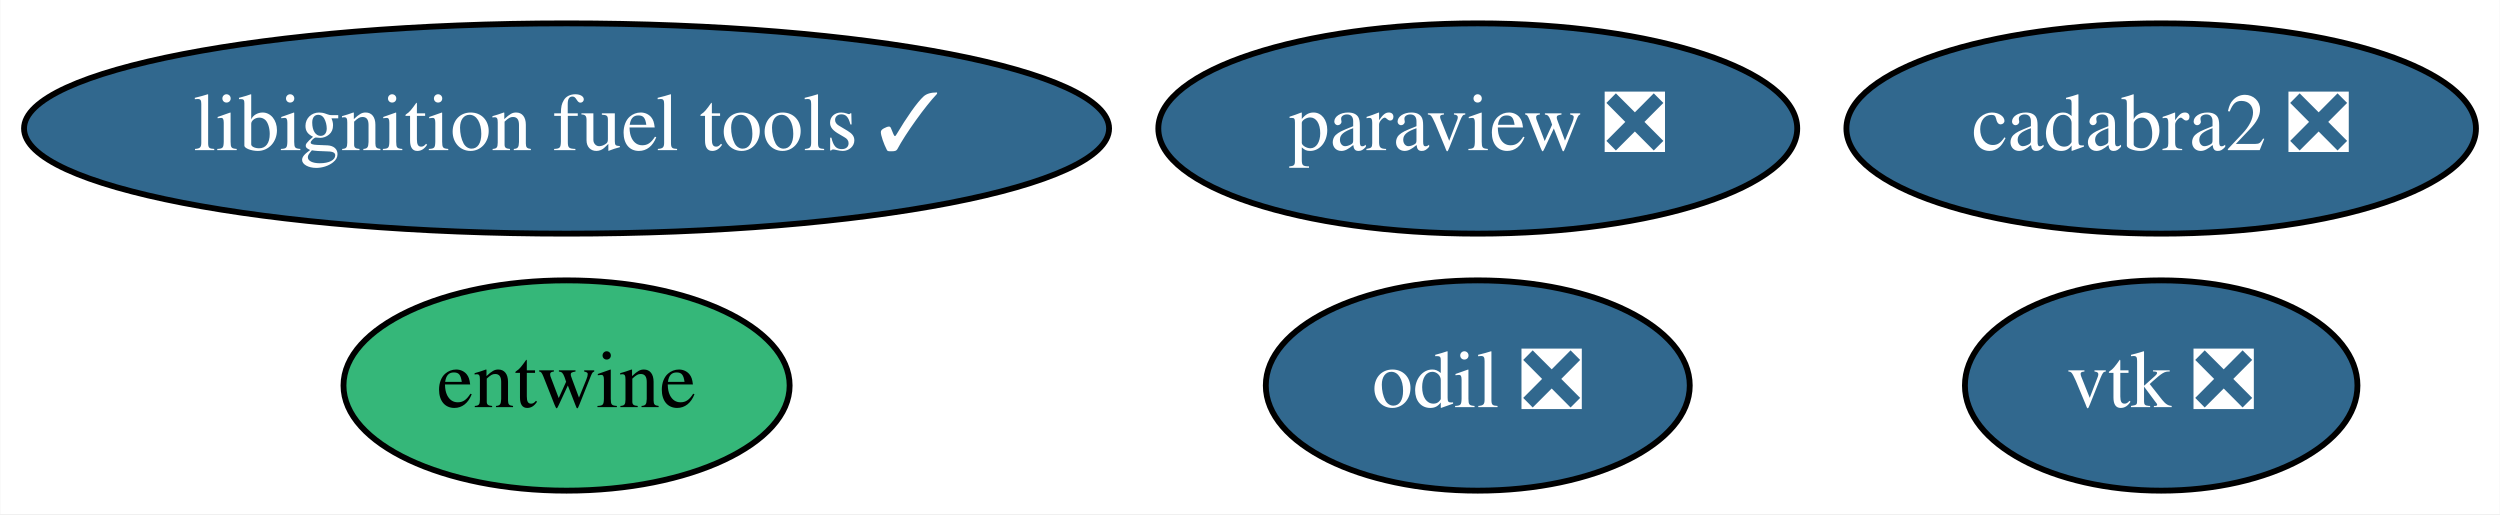
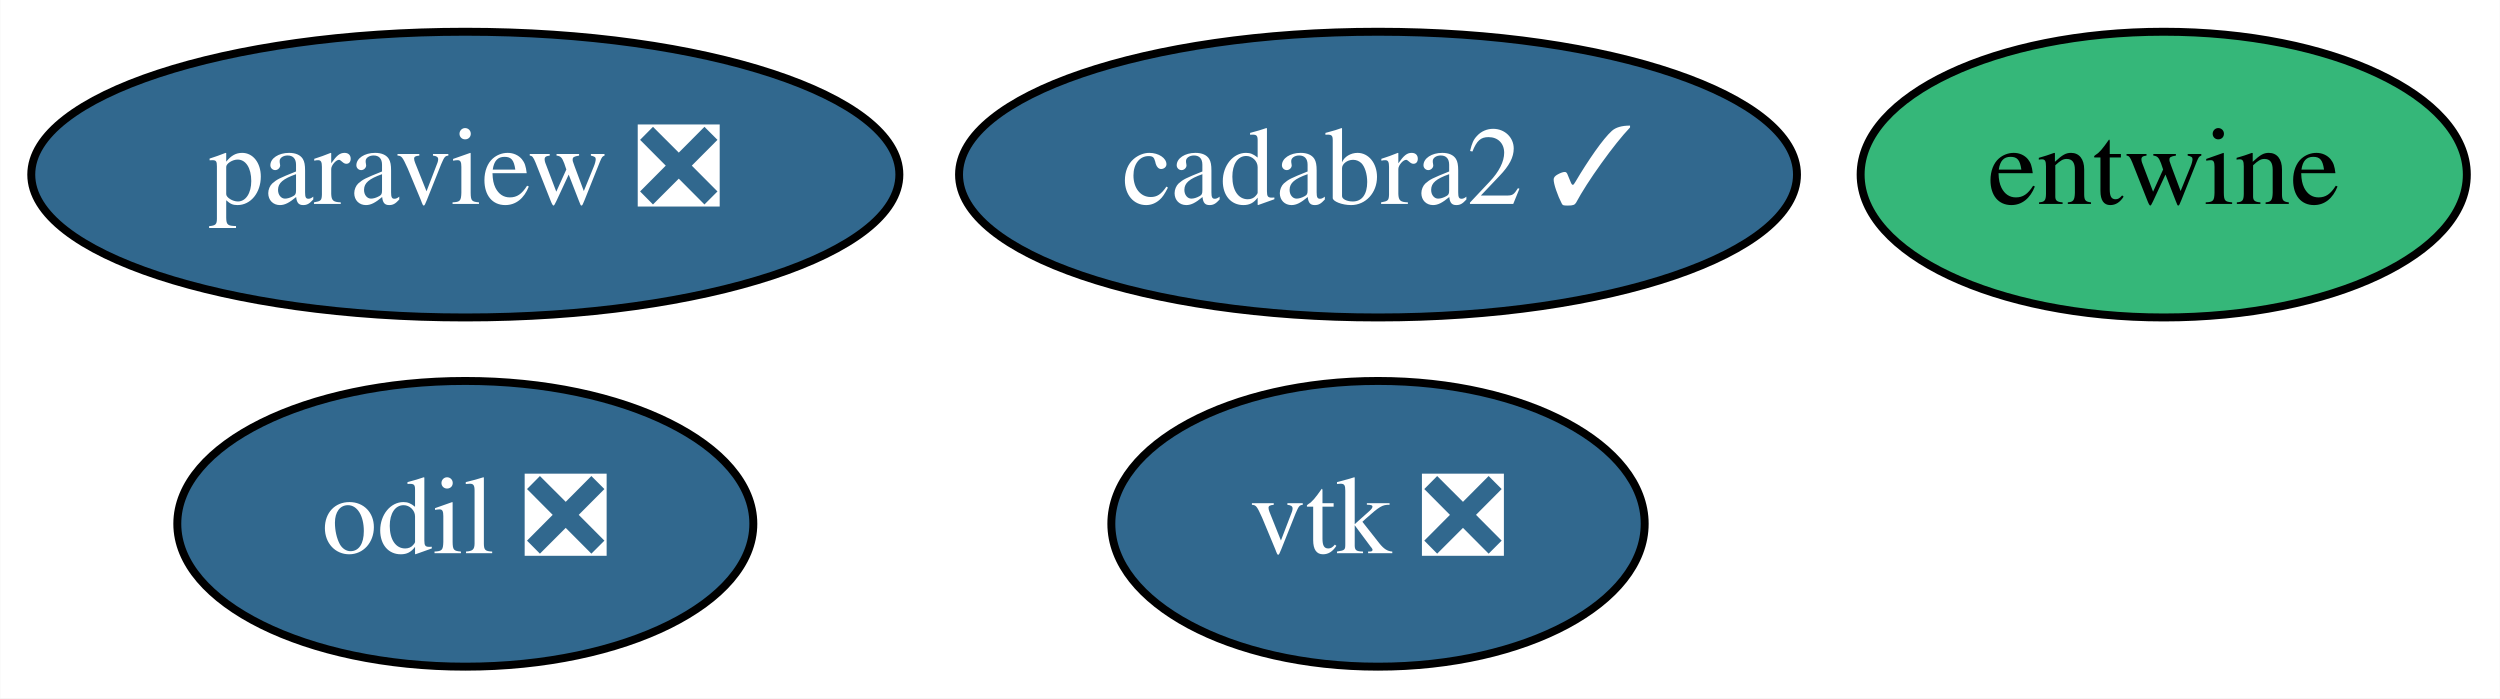
- <svg xmlns="http://www.w3.org/2000/svg" xmlns:xlink="http://www.w3.org/1999/xlink" width="428pt" height="88pt" viewBox="0.00 0.00 427.89 88.00">
+ <svg xmlns="http://www.w3.org/2000/svg" xmlns:xlink="http://www.w3.org/1999/xlink" width="315pt" height="88pt" viewBox="0.00 0.00 314.94 88.00">
  <g id="graph0" class="graph" transform="scale(1 1) rotate(0) translate(4 84)">
-     <polygon fill="white" stroke="transparent" points="-4,4 -4,-84 423.89,-84 423.89,4 -4,4" />
+     <polygon fill="white" stroke="transparent" points="-4,4 -4,-84 310.94,-84 310.94,4 -4,4" />
    <g id="node1" class="node">
      <g id="a_node1">
        <a xlink:href="https://github.com/conda-forge/paraview-feedstock/pull/115" xlink:title="paraview ❎">
-           <ellipse fill="#31688e" stroke="black" cx="248.94" cy="-62" rx="54.69" ry="18" />
-           <text text-anchor="middle" x="248.94" y="-58.3" font-family="Times,serif" font-size="14.00" fill="white">paraview ❎</text>
+           <ellipse fill="#31688e" stroke="black" cx="54.6" cy="-62" rx="54.69" ry="18" />
+           <text text-anchor="middle" x="54.6" y="-58.3" font-family="Times,serif" font-size="14.00" fill="white">paraview ❎</text>
        </a>
      </g>
    </g>
    <g id="node2" class="node">
      <g id="a_node2">
        <a xlink:href="https://github.com/conda-forge/vtk-feedstock/pull/159" xlink:title="vtk ❎">
-           <ellipse fill="#31688e" stroke="black" cx="365.94" cy="-18" rx="33.6" ry="18" />
-           <text text-anchor="middle" x="365.94" y="-14.3" font-family="Times,serif" font-size="14.00" fill="white">vtk ❎</text>
+           <ellipse fill="#31688e" stroke="black" cx="169.6" cy="-18" rx="33.6" ry="18" />
+           <text text-anchor="middle" x="169.6" y="-14.3" font-family="Times,serif" font-size="14.00" fill="white">vtk ❎</text>
        </a>
      </g>
    </g>
    <g id="node3" class="node">
      <g id="a_node3">
        <a xlink:href="https://github.com/conda-forge/entwine-feedstock" xlink:title="entwine">
-           <ellipse fill="#35b779" stroke="black" cx="92.94" cy="-18" rx="38.19" ry="18" />
-           <text text-anchor="middle" x="92.94" y="-14.3" font-family="Times,serif" font-size="14.00">entwine</text>
+           <ellipse fill="#35b779" stroke="black" cx="268.6" cy="-62" rx="38.19" ry="18" />
+           <text text-anchor="middle" x="268.6" y="-58.3" font-family="Times,serif" font-size="14.00">entwine</text>
        </a>
      </g>
    </g>
    <g id="node4" class="node">
      <g id="a_node4">
-         <a xlink:href="https://github.com/conda-forge/libignition-fuel-tools-feedstock/pull/23" xlink:title="libignition fuel tools ✓">
-           <ellipse fill="#31688e" stroke="black" cx="92.94" cy="-62" rx="92.88" ry="18" />
-           <text text-anchor="middle" x="92.94" y="-58.3" font-family="Times,serif" font-size="14.00" fill="white">libignition fuel tools ✓</text>
+         <a xlink:href="https://github.com/conda-forge/odil-feedstock/pull/15" xlink:title="odil ❎">
+           <ellipse fill="#31688e" stroke="black" cx="54.6" cy="-18" rx="36.29" ry="18" />
+           <text text-anchor="middle" x="54.6" y="-14.3" font-family="Times,serif" font-size="14.00" fill="white">odil ❎</text>
        </a>
      </g>
    </g>
    <g id="node5" class="node">
      <g id="a_node5">
-         <a xlink:href="https://github.com/conda-forge/odil-feedstock/pull/15" xlink:title="odil ❎">
-           <ellipse fill="#31688e" stroke="black" cx="248.94" cy="-18" rx="36.29" ry="18" />
-           <text text-anchor="middle" x="248.94" y="-14.3" font-family="Times,serif" font-size="14.00" fill="white">odil ❎</text>
-         </a>
-       </g>
-     </g>
-     <g id="node6" class="node">
-       <g id="a_node6">
-         <a xlink:href="https://github.com/conda-forge/cadabra2-feedstock/pull/26" xlink:title="cadabra2 ❎">
-           <ellipse fill="#31688e" stroke="black" cx="365.94" cy="-62" rx="53.89" ry="18" />
-           <text text-anchor="middle" x="365.94" y="-58.3" font-family="Times,serif" font-size="14.00" fill="white">cadabra2 ❎</text>
+         <a xlink:href="https://github.com/conda-forge/cadabra2-feedstock/pull/26" xlink:title="cadabra2 ✓">
+           <ellipse fill="#31688e" stroke="black" cx="169.6" cy="-62" rx="52.79" ry="18" />
+           <text text-anchor="middle" x="169.6" y="-58.3" font-family="Times,serif" font-size="14.00" fill="white">cadabra2 ✓</text>
        </a>
      </g>
    </g>
  </g>
</svg>
